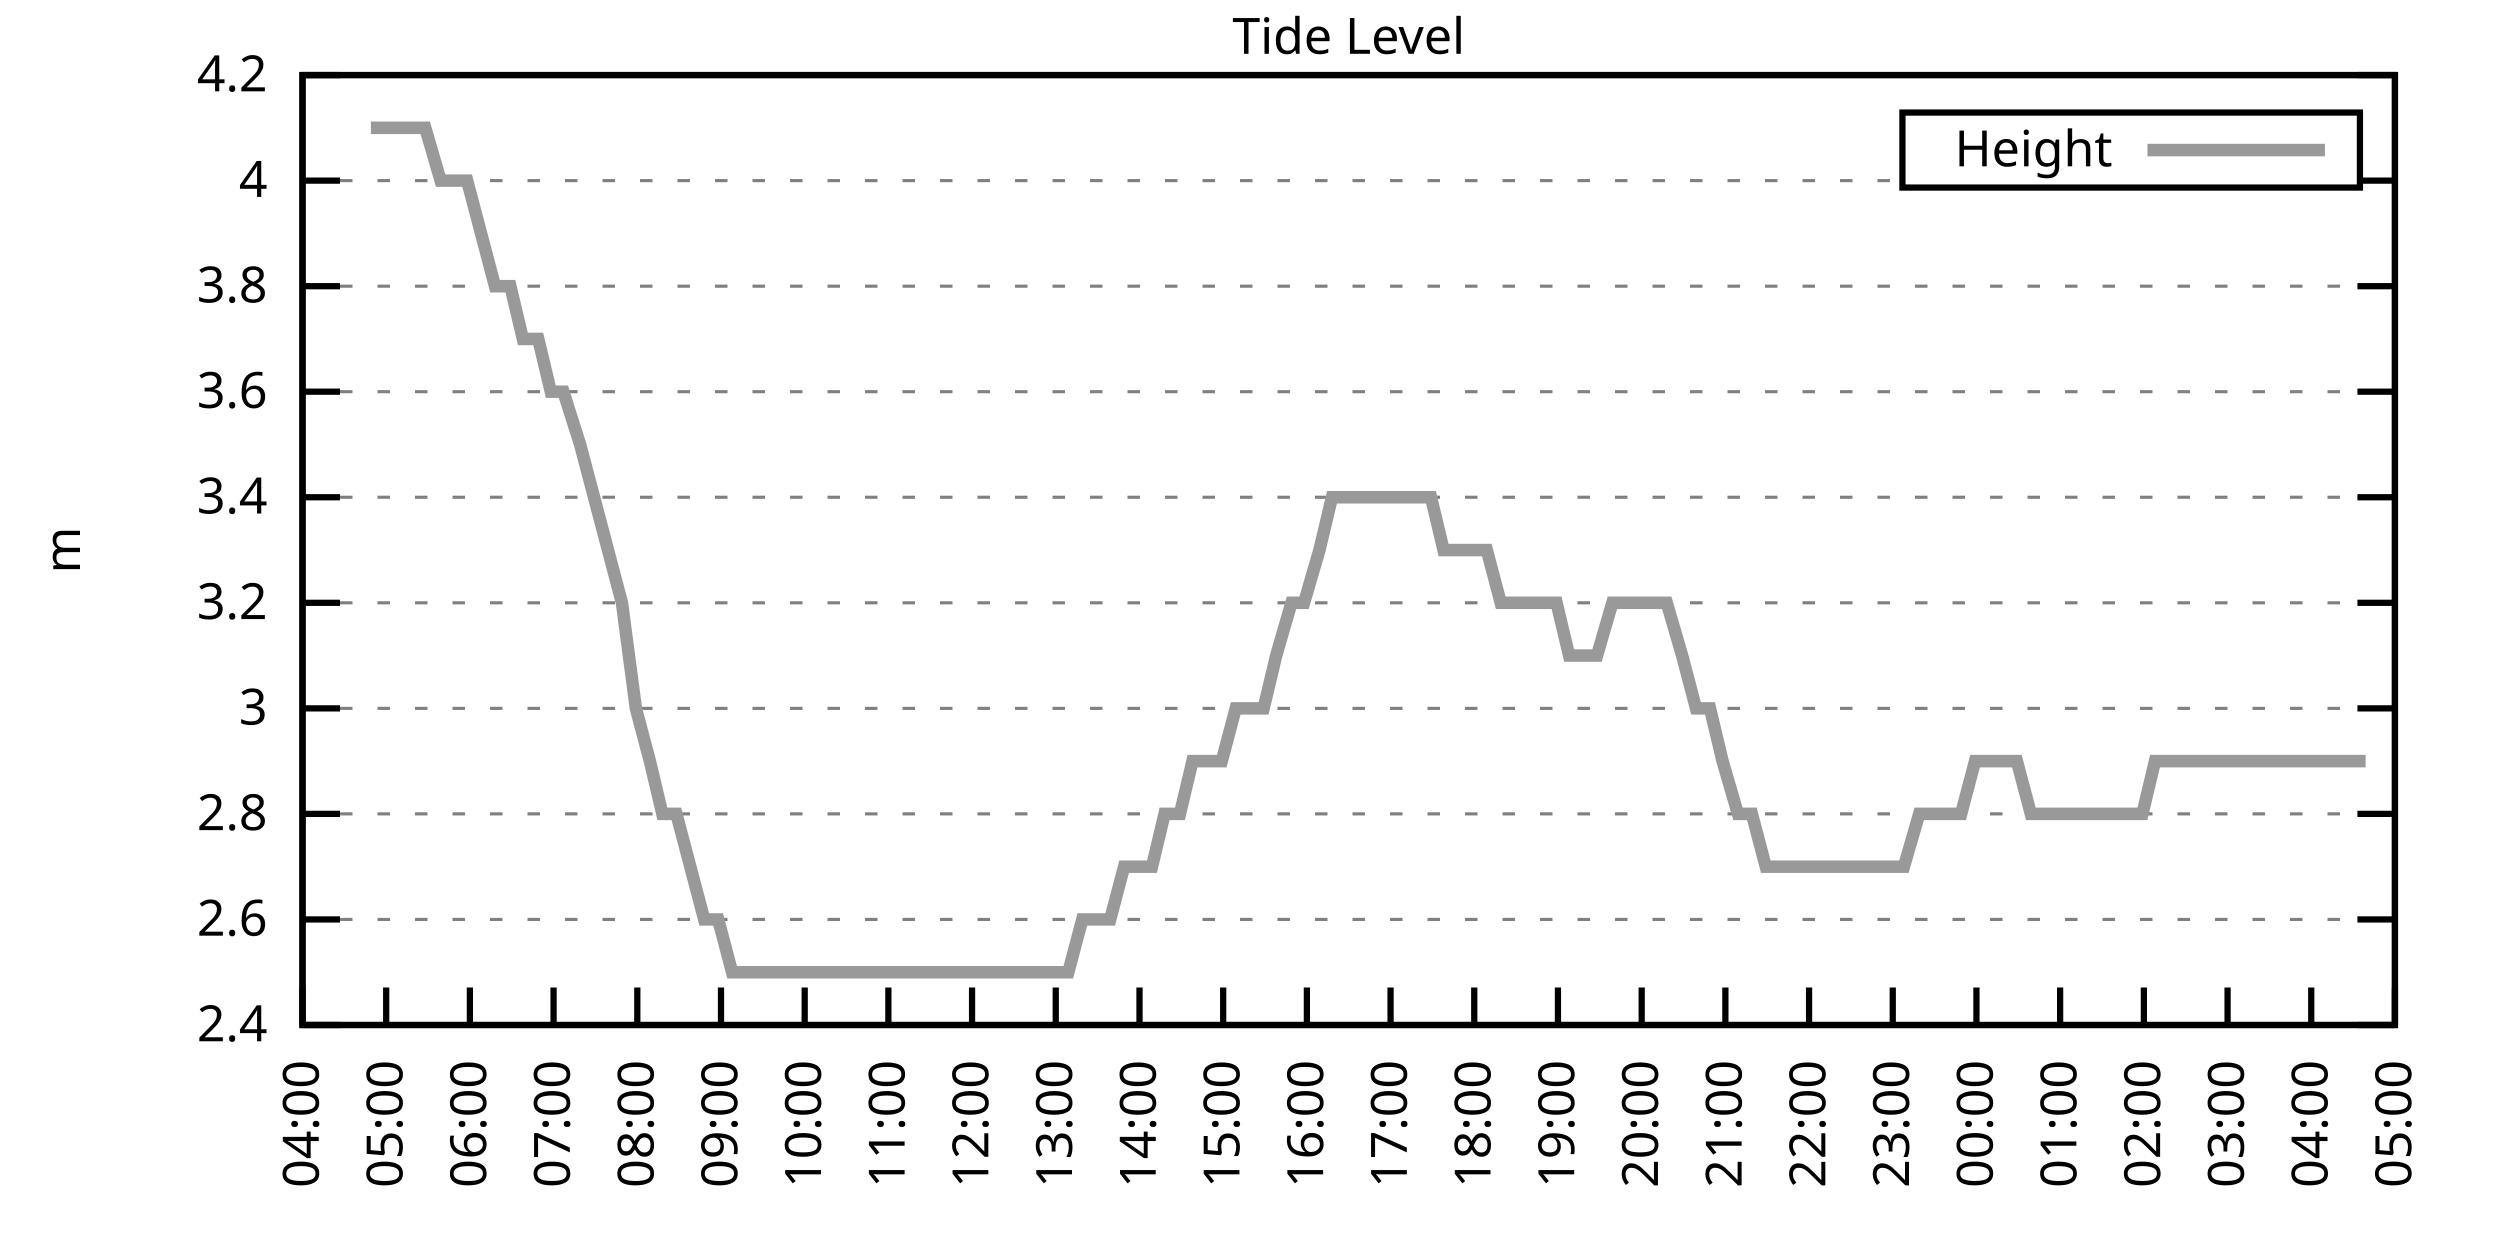
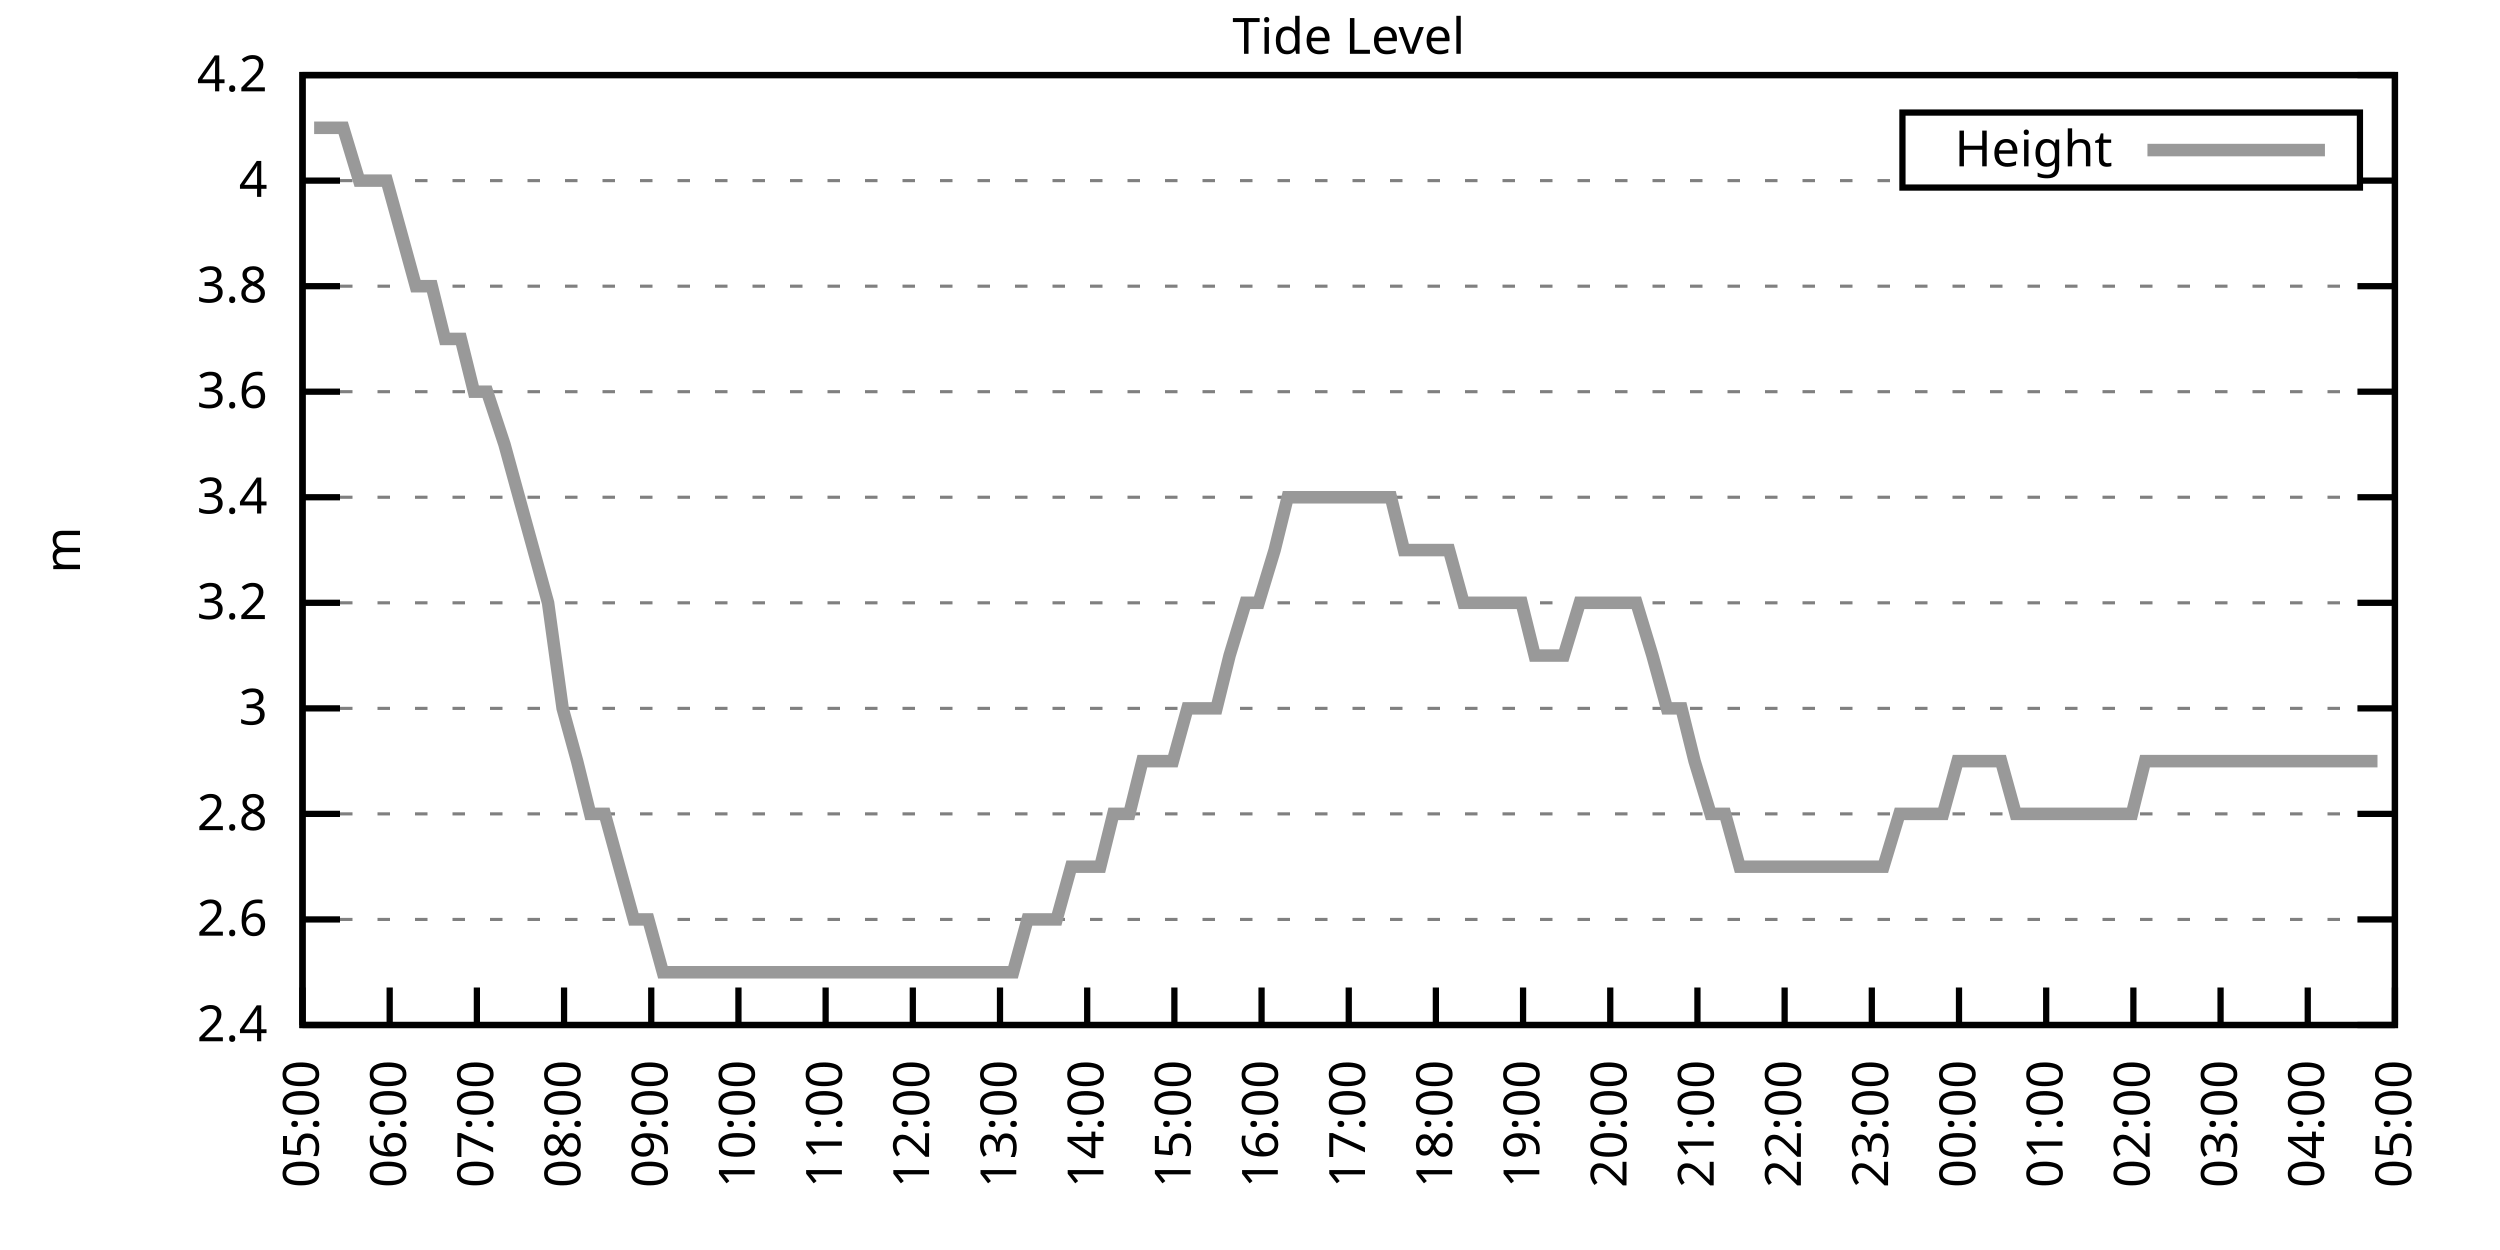
<svg xmlns="http://www.w3.org/2000/svg" xmlns:xlink="http://www.w3.org/1999/xlink" width="400" height="200" viewBox="0 0 400 200">
  <g id="gnuplot_canvas">
    <rect x="0" y="0" width="400" height="200" fill="none" />
    <defs>
      <circle id="gpDot" r="0.5" stroke-width="0.5" stroke="currentColor" />
      <path id="gpPt0" stroke-width="0.333" stroke="currentColor" d="M-1,0 h2 M0,-1 v2" />
      <path id="gpPt1" stroke-width="0.333" stroke="currentColor" d="M-1,-1 L1,1 M1,-1 L-1,1" />
      <path id="gpPt2" stroke-width="0.333" stroke="currentColor" d="M-1,0 L1,0 M0,-1 L0,1 M-1,-1 L1,1 M-1,1 L1,-1" />
      <rect id="gpPt3" stroke-width="0.333" stroke="currentColor" x="-1" y="-1" width="2" height="2" />
      <rect id="gpPt4" stroke-width="0.333" stroke="currentColor" fill="currentColor" x="-1" y="-1" width="2" height="2" />
      <circle id="gpPt5" stroke-width="0.333" stroke="currentColor" cx="0" cy="0" r="1" />
      <use xlink:href="#gpPt5" id="gpPt6" fill="currentColor" stroke="none" />
      <path id="gpPt7" stroke-width="0.333" stroke="currentColor" d="M0,-1.33 L-1.33,0.67 L1.33,0.67 z" />
      <use xlink:href="#gpPt7" id="gpPt8" fill="currentColor" stroke="none" />
      <use xlink:href="#gpPt7" id="gpPt9" stroke="currentColor" transform="rotate(180)" />
      <use xlink:href="#gpPt9" id="gpPt10" fill="currentColor" stroke="none" />
      <use xlink:href="#gpPt3" id="gpPt11" stroke="currentColor" transform="rotate(45)" />
      <use xlink:href="#gpPt11" id="gpPt12" fill="currentColor" stroke="none" />
      <path id="gpPt13" stroke-width="0.333" stroke="currentColor" d="M0,1.330 L1.265,0.411 L0.782,-1.067 L-0.782,-1.076 L-1.265,0.411 z" />
      <use xlink:href="#gpPt13" id="gpPt14" fill="currentColor" stroke="none" />
      <filter id="textbox" filterUnits="objectBoundingBox" x="0" y="0" height="1" width="1">
        <feFlood flood-color="white" flood-opacity="1" result="bgnd" />
        <feComposite in="SourceGraphic" in2="bgnd" operator="atop" />
      </filter>
      <filter id="greybox" filterUnits="objectBoundingBox" x="0" y="0" height="1" width="1">
        <feFlood flood-color="lightgrey" flood-opacity="1" result="grey" />
        <feComposite in="SourceGraphic" in2="grey" operator="atop" />
      </filter>
    </defs>
    <g fill="none" color="white" stroke="currentColor" stroke-width="1.00" stroke-linecap="butt" stroke-linejoin="miter">
</g>
    <g fill="none" color="black" stroke="currentColor" stroke-width="1.00" stroke-linecap="butt" stroke-linejoin="miter">
      <g stroke="none" shape-rendering="crispEdges">
        <polygon fill="rgb(255, 255, 255)" points="48.40,164.00 383.18,164.00 383.18,12.02 48.40,12.02 " />
      </g>
    </g>
    <g fill="none" color="black" stroke="currentColor" stroke-width="1.00" stroke-linecap="butt" stroke-linejoin="miter">
</g>
    <g fill="none" color="black" stroke="black" stroke-width="0.50" stroke-linecap="butt" stroke-linejoin="miter">
</g>
    <g fill="none" color="gray" stroke="currentColor" stroke-width="0.50" stroke-linecap="butt" stroke-linejoin="miter">
      <path stroke="gray" stroke-dasharray="2,4" class="gridline" d="M48.40,164.00 L383.19,164.00  " />
    </g>
    <g fill="none" color="gray" stroke="gray" stroke-width="1.00" stroke-linecap="butt" stroke-linejoin="miter">
</g>
    <g fill="none" color="black" stroke="currentColor" stroke-width="1.00" stroke-linecap="butt" stroke-linejoin="miter">
      <path stroke="black" d="M48.40,164.00 L54.40,164.00 M383.19,164.00 L377.19,164.00  " />
      <g transform="translate(42.80,166.60)" stroke="none" fill="black" font-family="Sans" font-size="8.00" text-anchor="end">
        <text>
          <tspan font-family="Sans"> 2.4</tspan>
        </text>
      </g>
    </g>
    <g fill="none" color="black" stroke="currentColor" stroke-width="1.00" stroke-linecap="butt" stroke-linejoin="miter">
</g>
    <g fill="none" color="black" stroke="black" stroke-width="0.50" stroke-linecap="butt" stroke-linejoin="miter">
</g>
    <g fill="none" color="gray" stroke="currentColor" stroke-width="0.50" stroke-linecap="butt" stroke-linejoin="miter">
      <path stroke="gray" stroke-dasharray="2,4" class="gridline" d="M48.40,147.11 L383.19,147.11  " />
    </g>
    <g fill="none" color="gray" stroke="gray" stroke-width="1.00" stroke-linecap="butt" stroke-linejoin="miter">
</g>
    <g fill="none" color="black" stroke="currentColor" stroke-width="1.00" stroke-linecap="butt" stroke-linejoin="miter">
      <path stroke="black" d="M48.40,147.11 L54.40,147.11 M383.19,147.11 L377.19,147.11  " />
      <g transform="translate(42.80,149.71)" stroke="none" fill="black" font-family="Sans" font-size="8.00" text-anchor="end">
        <text>
          <tspan font-family="Sans"> 2.6</tspan>
        </text>
      </g>
    </g>
    <g fill="none" color="black" stroke="currentColor" stroke-width="1.00" stroke-linecap="butt" stroke-linejoin="miter">
</g>
    <g fill="none" color="black" stroke="black" stroke-width="0.50" stroke-linecap="butt" stroke-linejoin="miter">
</g>
    <g fill="none" color="gray" stroke="currentColor" stroke-width="0.50" stroke-linecap="butt" stroke-linejoin="miter">
      <path stroke="gray" stroke-dasharray="2,4" class="gridline" d="M48.40,130.22 L383.19,130.22  " />
    </g>
    <g fill="none" color="gray" stroke="gray" stroke-width="1.00" stroke-linecap="butt" stroke-linejoin="miter">
</g>
    <g fill="none" color="black" stroke="currentColor" stroke-width="1.00" stroke-linecap="butt" stroke-linejoin="miter">
      <path stroke="black" d="M48.40,130.22 L54.40,130.22 M383.19,130.22 L377.19,130.22  " />
      <g transform="translate(42.80,132.82)" stroke="none" fill="black" font-family="Sans" font-size="8.00" text-anchor="end">
        <text>
          <tspan font-family="Sans"> 2.8</tspan>
        </text>
      </g>
    </g>
    <g fill="none" color="black" stroke="currentColor" stroke-width="1.00" stroke-linecap="butt" stroke-linejoin="miter">
</g>
    <g fill="none" color="black" stroke="black" stroke-width="0.50" stroke-linecap="butt" stroke-linejoin="miter">
</g>
    <g fill="none" color="gray" stroke="currentColor" stroke-width="0.50" stroke-linecap="butt" stroke-linejoin="miter">
      <path stroke="gray" stroke-dasharray="2,4" class="gridline" d="M48.40,113.34 L383.19,113.34  " />
    </g>
    <g fill="none" color="gray" stroke="gray" stroke-width="1.00" stroke-linecap="butt" stroke-linejoin="miter">
</g>
    <g fill="none" color="black" stroke="currentColor" stroke-width="1.00" stroke-linecap="butt" stroke-linejoin="miter">
      <path stroke="black" d="M48.40,113.34 L54.40,113.34 M383.19,113.34 L377.19,113.34  " />
      <g transform="translate(42.80,115.94)" stroke="none" fill="black" font-family="Sans" font-size="8.00" text-anchor="end">
        <text>
          <tspan font-family="Sans"> 3</tspan>
        </text>
      </g>
    </g>
    <g fill="none" color="black" stroke="currentColor" stroke-width="1.00" stroke-linecap="butt" stroke-linejoin="miter">
</g>
    <g fill="none" color="black" stroke="black" stroke-width="0.50" stroke-linecap="butt" stroke-linejoin="miter">
</g>
    <g fill="none" color="gray" stroke="currentColor" stroke-width="0.50" stroke-linecap="butt" stroke-linejoin="miter">
      <path stroke="gray" stroke-dasharray="2,4" class="gridline" d="M48.40,96.45 L383.19,96.45  " />
    </g>
    <g fill="none" color="gray" stroke="gray" stroke-width="1.00" stroke-linecap="butt" stroke-linejoin="miter">
</g>
    <g fill="none" color="black" stroke="currentColor" stroke-width="1.00" stroke-linecap="butt" stroke-linejoin="miter">
      <path stroke="black" d="M48.40,96.45 L54.40,96.45 M383.19,96.45 L377.19,96.45  " />
      <g transform="translate(42.80,99.05)" stroke="none" fill="black" font-family="Sans" font-size="8.00" text-anchor="end">
        <text>
          <tspan font-family="Sans"> 3.2</tspan>
        </text>
      </g>
    </g>
    <g fill="none" color="black" stroke="currentColor" stroke-width="1.00" stroke-linecap="butt" stroke-linejoin="miter">
</g>
    <g fill="none" color="black" stroke="black" stroke-width="0.50" stroke-linecap="butt" stroke-linejoin="miter">
</g>
    <g fill="none" color="gray" stroke="currentColor" stroke-width="0.50" stroke-linecap="butt" stroke-linejoin="miter">
      <path stroke="gray" stroke-dasharray="2,4" class="gridline" d="M48.40,79.56 L383.19,79.56  " />
    </g>
    <g fill="none" color="gray" stroke="gray" stroke-width="1.00" stroke-linecap="butt" stroke-linejoin="miter">
</g>
    <g fill="none" color="black" stroke="currentColor" stroke-width="1.00" stroke-linecap="butt" stroke-linejoin="miter">
      <path stroke="black" d="M48.40,79.56 L54.40,79.56 M383.19,79.56 L377.19,79.56  " />
      <g transform="translate(42.80,82.16)" stroke="none" fill="black" font-family="Sans" font-size="8.00" text-anchor="end">
        <text>
          <tspan font-family="Sans"> 3.4</tspan>
        </text>
      </g>
    </g>
    <g fill="none" color="black" stroke="currentColor" stroke-width="1.00" stroke-linecap="butt" stroke-linejoin="miter">
</g>
    <g fill="none" color="black" stroke="black" stroke-width="0.50" stroke-linecap="butt" stroke-linejoin="miter">
</g>
    <g fill="none" color="gray" stroke="currentColor" stroke-width="0.50" stroke-linecap="butt" stroke-linejoin="miter">
      <path stroke="gray" stroke-dasharray="2,4" class="gridline" d="M48.40,62.67 L383.19,62.67  " />
    </g>
    <g fill="none" color="gray" stroke="gray" stroke-width="1.00" stroke-linecap="butt" stroke-linejoin="miter">
</g>
    <g fill="none" color="black" stroke="currentColor" stroke-width="1.00" stroke-linecap="butt" stroke-linejoin="miter">
      <path stroke="black" d="M48.40,62.67 L54.40,62.67 M383.19,62.67 L377.19,62.67  " />
      <g transform="translate(42.80,65.27)" stroke="none" fill="black" font-family="Sans" font-size="8.00" text-anchor="end">
        <text>
          <tspan font-family="Sans"> 3.6</tspan>
        </text>
      </g>
    </g>
    <g fill="none" color="black" stroke="currentColor" stroke-width="1.00" stroke-linecap="butt" stroke-linejoin="miter">
</g>
    <g fill="none" color="black" stroke="black" stroke-width="0.50" stroke-linecap="butt" stroke-linejoin="miter">
</g>
    <g fill="none" color="gray" stroke="currentColor" stroke-width="0.50" stroke-linecap="butt" stroke-linejoin="miter">
      <path stroke="gray" stroke-dasharray="2,4" class="gridline" d="M48.40,45.79 L383.19,45.79  " />
    </g>
    <g fill="none" color="gray" stroke="gray" stroke-width="1.00" stroke-linecap="butt" stroke-linejoin="miter">
</g>
    <g fill="none" color="black" stroke="currentColor" stroke-width="1.00" stroke-linecap="butt" stroke-linejoin="miter">
      <path stroke="black" d="M48.40,45.79 L54.40,45.79 M383.19,45.79 L377.19,45.79  " />
      <g transform="translate(42.80,48.39)" stroke="none" fill="black" font-family="Sans" font-size="8.00" text-anchor="end">
        <text>
          <tspan font-family="Sans"> 3.8</tspan>
        </text>
      </g>
    </g>
    <g fill="none" color="black" stroke="currentColor" stroke-width="1.00" stroke-linecap="butt" stroke-linejoin="miter">
</g>
    <g fill="none" color="black" stroke="black" stroke-width="0.50" stroke-linecap="butt" stroke-linejoin="miter">
</g>
    <g fill="none" color="gray" stroke="currentColor" stroke-width="0.50" stroke-linecap="butt" stroke-linejoin="miter">
      <path stroke="gray" stroke-dasharray="2,4" class="gridline" d="M48.40,28.90 L304.39,28.90 M377.59,28.90 L383.19,28.90  " />
    </g>
    <g fill="none" color="gray" stroke="gray" stroke-width="1.00" stroke-linecap="butt" stroke-linejoin="miter">
</g>
    <g fill="none" color="black" stroke="currentColor" stroke-width="1.00" stroke-linecap="butt" stroke-linejoin="miter">
      <path stroke="black" d="M48.40,28.90 L54.40,28.90 M383.19,28.90 L377.19,28.90  " />
      <g transform="translate(42.80,31.50)" stroke="none" fill="black" font-family="Sans" font-size="8.00" text-anchor="end">
        <text>
          <tspan font-family="Sans"> 4</tspan>
        </text>
      </g>
    </g>
    <g fill="none" color="black" stroke="currentColor" stroke-width="1.00" stroke-linecap="butt" stroke-linejoin="miter">
</g>
    <g fill="none" color="black" stroke="black" stroke-width="0.50" stroke-linecap="butt" stroke-linejoin="miter">
</g>
    <g fill="none" color="gray" stroke="currentColor" stroke-width="0.50" stroke-linecap="butt" stroke-linejoin="miter">
      <path stroke="gray" stroke-dasharray="2,4" class="gridline" d="M48.40,12.01 L383.19,12.01  " />
    </g>
    <g fill="none" color="gray" stroke="gray" stroke-width="1.00" stroke-linecap="butt" stroke-linejoin="miter">
</g>
    <g fill="none" color="black" stroke="currentColor" stroke-width="1.00" stroke-linecap="butt" stroke-linejoin="miter">
      <path stroke="black" d="M48.40,12.01 L54.40,12.01 M383.19,12.01 L377.19,12.01  " />
      <g transform="translate(42.80,14.61)" stroke="none" fill="black" font-family="Sans" font-size="8.00" text-anchor="end">
        <text>
          <tspan font-family="Sans"> 4.2</tspan>
        </text>
      </g>
    </g>
    <g fill="none" color="black" stroke="currentColor" stroke-width="1.00" stroke-linecap="butt" stroke-linejoin="miter">
      <path stroke="black" d="M48.40,164.00 L48.40,158.00  " />
      <g transform="translate(51.00,169.60) rotate(270.00)" stroke="none" fill="black" font-family="Sans" font-size="8.00" text-anchor="end">
        <text>
-           <tspan font-family="Sans">04:00</tspan>
-         </text>
-       </g>
-     </g>
-     <g fill="none" color="black" stroke="currentColor" stroke-width="1.00" stroke-linecap="butt" stroke-linejoin="miter">
-       <path stroke="black" d="M61.79,164.00 L61.79,158.00  " />
-       <g transform="translate(64.39,169.60) rotate(270.00)" stroke="none" fill="black" font-family="Sans" font-size="8.00" text-anchor="end">
-         <text>
          <tspan font-family="Sans">05:00</tspan>
        </text>
      </g>
    </g>
    <g fill="none" color="black" stroke="currentColor" stroke-width="1.00" stroke-linecap="butt" stroke-linejoin="miter">
-       <path stroke="black" d="M75.18,164.00 L75.18,158.00  " />
-       <g transform="translate(77.78,169.60) rotate(270.00)" stroke="none" fill="black" font-family="Sans" font-size="8.00" text-anchor="end">
+       <path stroke="black" d="M62.35,164.00 L62.35,158.00  " />
+       <g transform="translate(64.95,169.60) rotate(270.00)" stroke="none" fill="black" font-family="Sans" font-size="8.00" text-anchor="end">
        <text>
          <tspan font-family="Sans">06:00</tspan>
        </text>
      </g>
    </g>
    <g fill="none" color="black" stroke="currentColor" stroke-width="1.00" stroke-linecap="butt" stroke-linejoin="miter">
-       <path stroke="black" d="M88.57,164.00 L88.57,158.00  " />
-       <g transform="translate(91.17,169.60) rotate(270.00)" stroke="none" fill="black" font-family="Sans" font-size="8.00" text-anchor="end">
+       <path stroke="black" d="M76.30,164.00 L76.30,158.00  " />
+       <g transform="translate(78.90,169.60) rotate(270.00)" stroke="none" fill="black" font-family="Sans" font-size="8.00" text-anchor="end">
        <text>
          <tspan font-family="Sans">07:00</tspan>
        </text>
      </g>
    </g>
    <g fill="none" color="black" stroke="currentColor" stroke-width="1.00" stroke-linecap="butt" stroke-linejoin="miter">
-       <path stroke="black" d="M101.97,164.00 L101.97,158.00  " />
-       <g transform="translate(104.57,169.60) rotate(270.00)" stroke="none" fill="black" font-family="Sans" font-size="8.00" text-anchor="end">
+       <path stroke="black" d="M90.25,164.00 L90.25,158.00  " />
+       <g transform="translate(92.85,169.60) rotate(270.00)" stroke="none" fill="black" font-family="Sans" font-size="8.00" text-anchor="end">
        <text>
          <tspan font-family="Sans">08:00</tspan>
        </text>
      </g>
    </g>
    <g fill="none" color="black" stroke="currentColor" stroke-width="1.00" stroke-linecap="butt" stroke-linejoin="miter">
-       <path stroke="black" d="M115.36,164.00 L115.36,158.00  " />
-       <g transform="translate(117.96,169.60) rotate(270.00)" stroke="none" fill="black" font-family="Sans" font-size="8.00" text-anchor="end">
+       <path stroke="black" d="M104.20,164.00 L104.20,158.00  " />
+       <g transform="translate(106.80,169.60) rotate(270.00)" stroke="none" fill="black" font-family="Sans" font-size="8.00" text-anchor="end">
        <text>
          <tspan font-family="Sans">09:00</tspan>
        </text>
      </g>
    </g>
    <g fill="none" color="black" stroke="currentColor" stroke-width="1.00" stroke-linecap="butt" stroke-linejoin="miter">
-       <path stroke="black" d="M128.75,164.00 L128.75,158.00  " />
-       <g transform="translate(131.35,169.60) rotate(270.00)" stroke="none" fill="black" font-family="Sans" font-size="8.00" text-anchor="end">
+       <path stroke="black" d="M118.15,164.00 L118.15,158.00  " />
+       <g transform="translate(120.75,169.60) rotate(270.00)" stroke="none" fill="black" font-family="Sans" font-size="8.00" text-anchor="end">
        <text>
          <tspan font-family="Sans">10:00</tspan>
        </text>
      </g>
    </g>
    <g fill="none" color="black" stroke="currentColor" stroke-width="1.00" stroke-linecap="butt" stroke-linejoin="miter">
-       <path stroke="black" d="M142.14,164.00 L142.14,158.00  " />
-       <g transform="translate(144.74,169.60) rotate(270.00)" stroke="none" fill="black" font-family="Sans" font-size="8.00" text-anchor="end">
+       <path stroke="black" d="M132.10,164.00 L132.10,158.00  " />
+       <g transform="translate(134.70,169.60) rotate(270.00)" stroke="none" fill="black" font-family="Sans" font-size="8.00" text-anchor="end">
        <text>
          <tspan font-family="Sans">11:00</tspan>
        </text>
      </g>
    </g>
    <g fill="none" color="black" stroke="currentColor" stroke-width="1.00" stroke-linecap="butt" stroke-linejoin="miter">
-       <path stroke="black" d="M155.53,164.00 L155.53,158.00  " />
-       <g transform="translate(158.13,169.60) rotate(270.00)" stroke="none" fill="black" font-family="Sans" font-size="8.00" text-anchor="end">
+       <path stroke="black" d="M146.05,164.00 L146.05,158.00  " />
+       <g transform="translate(148.65,169.60) rotate(270.00)" stroke="none" fill="black" font-family="Sans" font-size="8.00" text-anchor="end">
        <text>
          <tspan font-family="Sans">12:00</tspan>
        </text>
      </g>
    </g>
    <g fill="none" color="black" stroke="currentColor" stroke-width="1.00" stroke-linecap="butt" stroke-linejoin="miter">
-       <path stroke="black" d="M168.92,164.00 L168.92,158.00  " />
-       <g transform="translate(171.52,169.60) rotate(270.00)" stroke="none" fill="black" font-family="Sans" font-size="8.00" text-anchor="end">
+       <path stroke="black" d="M160.00,164.00 L160.00,158.00  " />
+       <g transform="translate(162.60,169.60) rotate(270.00)" stroke="none" fill="black" font-family="Sans" font-size="8.00" text-anchor="end">
        <text>
          <tspan font-family="Sans">13:00</tspan>
        </text>
      </g>
    </g>
    <g fill="none" color="black" stroke="currentColor" stroke-width="1.00" stroke-linecap="butt" stroke-linejoin="miter">
-       <path stroke="black" d="M182.32,164.00 L182.32,158.00  " />
-       <g transform="translate(184.92,169.60) rotate(270.00)" stroke="none" fill="black" font-family="Sans" font-size="8.00" text-anchor="end">
+       <path stroke="black" d="M173.95,164.00 L173.95,158.00  " />
+       <g transform="translate(176.55,169.60) rotate(270.00)" stroke="none" fill="black" font-family="Sans" font-size="8.00" text-anchor="end">
        <text>
          <tspan font-family="Sans">14:00</tspan>
        </text>
      </g>
    </g>
    <g fill="none" color="black" stroke="currentColor" stroke-width="1.00" stroke-linecap="butt" stroke-linejoin="miter">
-       <path stroke="black" d="M195.71,164.00 L195.71,158.00  " />
-       <g transform="translate(198.31,169.60) rotate(270.00)" stroke="none" fill="black" font-family="Sans" font-size="8.00" text-anchor="end">
+       <path stroke="black" d="M187.90,164.00 L187.90,158.00  " />
+       <g transform="translate(190.50,169.60) rotate(270.00)" stroke="none" fill="black" font-family="Sans" font-size="8.00" text-anchor="end">
        <text>
          <tspan font-family="Sans">15:00</tspan>
        </text>
      </g>
    </g>
    <g fill="none" color="black" stroke="currentColor" stroke-width="1.00" stroke-linecap="butt" stroke-linejoin="miter">
-       <path stroke="black" d="M209.10,164.00 L209.10,158.00  " />
-       <g transform="translate(211.70,169.60) rotate(270.00)" stroke="none" fill="black" font-family="Sans" font-size="8.00" text-anchor="end">
+       <path stroke="black" d="M201.85,164.00 L201.85,158.00  " />
+       <g transform="translate(204.45,169.60) rotate(270.00)" stroke="none" fill="black" font-family="Sans" font-size="8.00" text-anchor="end">
        <text>
          <tspan font-family="Sans">16:00</tspan>
        </text>
      </g>
    </g>
    <g fill="none" color="black" stroke="currentColor" stroke-width="1.00" stroke-linecap="butt" stroke-linejoin="miter">
-       <path stroke="black" d="M222.49,164.00 L222.49,158.00  " />
-       <g transform="translate(225.09,169.60) rotate(270.00)" stroke="none" fill="black" font-family="Sans" font-size="8.00" text-anchor="end">
+       <path stroke="black" d="M215.80,164.00 L215.80,158.00  " />
+       <g transform="translate(218.40,169.60) rotate(270.00)" stroke="none" fill="black" font-family="Sans" font-size="8.00" text-anchor="end">
        <text>
          <tspan font-family="Sans">17:00</tspan>
        </text>
      </g>
    </g>
    <g fill="none" color="black" stroke="currentColor" stroke-width="1.00" stroke-linecap="butt" stroke-linejoin="miter">
-       <path stroke="black" d="M235.88,164.00 L235.88,158.00  " />
-       <g transform="translate(238.48,169.60) rotate(270.00)" stroke="none" fill="black" font-family="Sans" font-size="8.00" text-anchor="end">
+       <path stroke="black" d="M229.74,164.00 L229.74,158.00  " />
+       <g transform="translate(232.34,169.60) rotate(270.00)" stroke="none" fill="black" font-family="Sans" font-size="8.00" text-anchor="end">
        <text>
          <tspan font-family="Sans">18:00</tspan>
        </text>
      </g>
    </g>
    <g fill="none" color="black" stroke="currentColor" stroke-width="1.00" stroke-linecap="butt" stroke-linejoin="miter">
-       <path stroke="black" d="M249.27,164.00 L249.27,158.00  " />
-       <g transform="translate(251.87,169.60) rotate(270.00)" stroke="none" fill="black" font-family="Sans" font-size="8.00" text-anchor="end">
+       <path stroke="black" d="M243.69,164.00 L243.69,158.00  " />
+       <g transform="translate(246.29,169.60) rotate(270.00)" stroke="none" fill="black" font-family="Sans" font-size="8.00" text-anchor="end">
        <text>
          <tspan font-family="Sans">19:00</tspan>
        </text>
      </g>
    </g>
    <g fill="none" color="black" stroke="currentColor" stroke-width="1.00" stroke-linecap="butt" stroke-linejoin="miter">
-       <path stroke="black" d="M262.67,164.00 L262.67,158.00  " />
-       <g transform="translate(265.27,169.60) rotate(270.00)" stroke="none" fill="black" font-family="Sans" font-size="8.00" text-anchor="end">
+       <path stroke="black" d="M257.64,164.00 L257.64,158.00  " />
+       <g transform="translate(260.24,169.60) rotate(270.00)" stroke="none" fill="black" font-family="Sans" font-size="8.00" text-anchor="end">
        <text>
          <tspan font-family="Sans">20:00</tspan>
        </text>
      </g>
    </g>
    <g fill="none" color="black" stroke="currentColor" stroke-width="1.00" stroke-linecap="butt" stroke-linejoin="miter">
-       <path stroke="black" d="M276.06,164.00 L276.06,158.00  " />
-       <g transform="translate(278.66,169.60) rotate(270.00)" stroke="none" fill="black" font-family="Sans" font-size="8.00" text-anchor="end">
+       <path stroke="black" d="M271.59,164.00 L271.59,158.00  " />
+       <g transform="translate(274.19,169.60) rotate(270.00)" stroke="none" fill="black" font-family="Sans" font-size="8.00" text-anchor="end">
        <text>
          <tspan font-family="Sans">21:00</tspan>
        </text>
      </g>
    </g>
    <g fill="none" color="black" stroke="currentColor" stroke-width="1.00" stroke-linecap="butt" stroke-linejoin="miter">
-       <path stroke="black" d="M289.45,164.00 L289.45,158.00  " />
-       <g transform="translate(292.05,169.60) rotate(270.00)" stroke="none" fill="black" font-family="Sans" font-size="8.00" text-anchor="end">
+       <path stroke="black" d="M285.54,164.00 L285.54,158.00  " />
+       <g transform="translate(288.14,169.60) rotate(270.00)" stroke="none" fill="black" font-family="Sans" font-size="8.00" text-anchor="end">
        <text>
          <tspan font-family="Sans">22:00</tspan>
        </text>
      </g>
    </g>
    <g fill="none" color="black" stroke="currentColor" stroke-width="1.00" stroke-linecap="butt" stroke-linejoin="miter">
-       <path stroke="black" d="M302.84,164.00 L302.84,158.00  " />
-       <g transform="translate(305.44,169.60) rotate(270.00)" stroke="none" fill="black" font-family="Sans" font-size="8.00" text-anchor="end">
+       <path stroke="black" d="M299.49,164.00 L299.49,158.00  " />
+       <g transform="translate(302.09,169.60) rotate(270.00)" stroke="none" fill="black" font-family="Sans" font-size="8.00" text-anchor="end">
        <text>
          <tspan font-family="Sans">23:00</tspan>
        </text>
      </g>
    </g>
    <g fill="none" color="black" stroke="currentColor" stroke-width="1.00" stroke-linecap="butt" stroke-linejoin="miter">
-       <path stroke="black" d="M316.23,164.00 L316.23,158.00  " />
-       <g transform="translate(318.83,169.60) rotate(270.00)" stroke="none" fill="black" font-family="Sans" font-size="8.00" text-anchor="end">
+       <path stroke="black" d="M313.44,164.00 L313.44,158.00  " />
+       <g transform="translate(316.04,169.60) rotate(270.00)" stroke="none" fill="black" font-family="Sans" font-size="8.00" text-anchor="end">
        <text>
          <tspan font-family="Sans">00:00</tspan>
        </text>
      </g>
    </g>
    <g fill="none" color="black" stroke="currentColor" stroke-width="1.00" stroke-linecap="butt" stroke-linejoin="miter">
-       <path stroke="black" d="M329.62,164.00 L329.62,158.00  " />
-       <g transform="translate(332.22,169.60) rotate(270.00)" stroke="none" fill="black" font-family="Sans" font-size="8.00" text-anchor="end">
+       <path stroke="black" d="M327.39,164.00 L327.39,158.00  " />
+       <g transform="translate(329.99,169.60) rotate(270.00)" stroke="none" fill="black" font-family="Sans" font-size="8.00" text-anchor="end">
        <text>
          <tspan font-family="Sans">01:00</tspan>
        </text>
      </g>
    </g>
    <g fill="none" color="black" stroke="currentColor" stroke-width="1.00" stroke-linecap="butt" stroke-linejoin="miter">
-       <path stroke="black" d="M343.02,164.00 L343.02,158.00  " />
-       <g transform="translate(345.62,169.60) rotate(270.00)" stroke="none" fill="black" font-family="Sans" font-size="8.00" text-anchor="end">
+       <path stroke="black" d="M341.34,164.00 L341.34,158.00  " />
+       <g transform="translate(343.94,169.60) rotate(270.00)" stroke="none" fill="black" font-family="Sans" font-size="8.00" text-anchor="end">
        <text>
          <tspan font-family="Sans">02:00</tspan>
        </text>
      </g>
    </g>
    <g fill="none" color="black" stroke="currentColor" stroke-width="1.00" stroke-linecap="butt" stroke-linejoin="miter">
-       <path stroke="black" d="M356.41,164.00 L356.41,158.00  " />
-       <g transform="translate(359.01,169.60) rotate(270.00)" stroke="none" fill="black" font-family="Sans" font-size="8.00" text-anchor="end">
+       <path stroke="black" d="M355.29,164.00 L355.29,158.00  " />
+       <g transform="translate(357.89,169.60) rotate(270.00)" stroke="none" fill="black" font-family="Sans" font-size="8.00" text-anchor="end">
        <text>
          <tspan font-family="Sans">03:00</tspan>
        </text>
      </g>
    </g>
    <g fill="none" color="black" stroke="currentColor" stroke-width="1.00" stroke-linecap="butt" stroke-linejoin="miter">
-       <path stroke="black" d="M369.80,164.00 L369.80,158.00  " />
-       <g transform="translate(372.40,169.60) rotate(270.00)" stroke="none" fill="black" font-family="Sans" font-size="8.00" text-anchor="end">
+       <path stroke="black" d="M369.24,164.00 L369.24,158.00  " />
+       <g transform="translate(371.84,169.60) rotate(270.00)" stroke="none" fill="black" font-family="Sans" font-size="8.00" text-anchor="end">
        <text>
          <tspan font-family="Sans">04:00</tspan>
        </text>
      </g>
    </g>
    <g fill="none" color="black" stroke="currentColor" stroke-width="1.00" stroke-linecap="butt" stroke-linejoin="miter">
      <path stroke="black" d="M383.19,164.00 L383.19,158.00  " />
      <g transform="translate(385.79,169.60) rotate(270.00)" stroke="none" fill="black" font-family="Sans" font-size="8.00" text-anchor="end">
        <text>
          <tspan font-family="Sans">05:00</tspan>
        </text>
      </g>
    </g>
    <g fill="none" color="black" stroke="currentColor" stroke-width="1.00" stroke-linecap="butt" stroke-linejoin="miter">
</g>
    <g fill="none" color="black" stroke="currentColor" stroke-width="1.00" stroke-linecap="butt" stroke-linejoin="miter">
      <path stroke="black" d="M48.40,12.01 L48.40,164.00 L383.19,164.00 L383.19,12.01 L48.40,12.01 Z  " />
    </g>
    <g fill="none" color="black" stroke="currentColor" stroke-width="1.00" stroke-linecap="butt" stroke-linejoin="miter">
</g>
    <g fill="none" color="black" stroke="currentColor" stroke-width="1.00" stroke-linecap="butt" stroke-linejoin="miter">
      <path stroke="black" d="M304.39,30.01 L304.39,18.01 L377.59,18.01 L377.59,30.01 L304.39,30.01 Z  " />
    </g>
    <g id="Tide_level_plot_1">
      <g fill="none" color="white" stroke="black" stroke-width="2.00" stroke-linecap="butt" stroke-linejoin="miter">
</g>
      <g fill="none" color="black" stroke="currentColor" stroke-width="2.00" stroke-linecap="butt" stroke-linejoin="miter">
        <g transform="translate(337.99,26.61)" stroke="none" fill="black" font-family="Sans" font-size="8.00" text-anchor="end">
          <text>
            <tspan font-family="Sans">Height</tspan>
          </text>
        </g>
      </g>
      <g fill="none" color="black" stroke="currentColor" stroke-width="2.00" stroke-linecap="butt" stroke-linejoin="miter">
-         <path stroke="rgb(153, 153, 153)" d="M343.59,24.01 L371.99,24.01 M59.34,20.45 L61.57,20.45 L63.58,20.45 L65.81,20.45 L68.04,20.45 L70.50,28.90   L72.50,28.90 L74.74,28.90 L76.97,37.34 L79.20,45.79 L81.66,45.79 L83.66,54.23 L86.12,54.23 L88.13,62.67   L90.14,62.67 L92.82,71.12 L95.05,79.56 L97.28,88.01 L99.51,96.45 L101.74,113.34 L103.98,121.78 L105.98,130.22   L108.22,130.22 L110.45,138.67 L112.68,147.11 L114.91,147.11 L117.14,155.56 L119.60,155.56 L121.61,155.56 L123.84,155.56   L126.29,155.56 L128.53,155.56 L130.54,155.56 L132.99,155.56 L135.22,155.56 L137.45,155.56 L139.46,155.56 L141.69,155.56   L143.93,155.56 L146.38,155.56 L148.61,155.56 L150.62,155.56 L152.85,155.56 L155.31,155.56 L157.54,155.56 L159.77,155.56   L161.78,155.56 L164.24,155.56 L166.25,155.56 L168.48,155.56 L170.93,155.56 L173.17,147.11 L175.17,147.11 L177.63,147.11   L179.86,138.67 L181.87,138.67 L184.32,138.67 L186.33,130.22 L188.79,130.22 L190.80,121.78 L193.03,121.78 L195.48,121.78   L197.72,113.34 L199.73,113.34 L202.18,113.34 L204.19,104.89 L206.64,96.45 L208.65,96.45 L211.11,88.01 L213.12,79.56   L215.57,79.56 L217.80,79.56 L219.81,79.56 L222.27,79.56 L224.28,79.56 L226.73,79.56 L228.96,79.56 L230.97,88.01   L233.43,88.01 L235.66,88.01 L237.89,88.01 L240.12,96.45 L242.36,96.45 L244.36,96.45 L246.82,96.45 L249.05,96.45   L251.06,104.89 L253.29,104.89 L255.52,104.89 L257.98,96.45 L259.99,96.45 L262.44,96.45 L264.67,96.45 L266.68,96.45   L269.14,104.89 L271.37,113.34 L273.60,113.34 L275.61,121.78 L278.07,130.22 L280.30,130.22 L282.53,138.67 L284.76,138.67   L286.77,138.67 L289.23,138.67 L291.46,138.67 L293.69,138.67 L295.70,138.67 L298.15,138.67 L300.39,138.67 L302.62,138.67   L304.63,138.67 L307.08,130.22 L309.31,130.22 L311.54,130.22 L313.78,130.22 L316.01,121.78 L318.24,121.78 L320.25,121.78   L322.70,121.78 L324.94,130.22 L327.17,130.22 L329.18,130.22 L331.63,130.22 L333.86,130.22 L335.87,130.22 L338.33,130.22   L340.56,130.22 L342.79,130.22 L344.80,121.78 L347.26,121.78 L349.26,121.78 L351.72,121.78 L353.95,121.78 L356.18,121.78   L358.42,121.78 L360.42,121.78 L362.88,121.78 L364.89,121.78 L367.12,121.78 L369.58,121.78 L371.81,121.78 L373.82,121.78   L376.05,121.78 L378.50,121.78  " />
+         <path stroke="rgb(153, 153, 153)" d="M343.59,24.01 L371.99,24.01 M50.26,20.45 L52.58,20.45 L54.91,20.45 L57.47,28.90 L59.56,28.90 L61.88,28.90   L64.21,37.34 L66.53,45.79 L69.09,45.79 L71.18,54.23 L73.74,54.23 L75.83,62.67 L77.93,62.67 L80.72,71.12   L83.04,79.56 L85.37,88.01 L87.69,96.45 L90.02,113.34 L92.34,121.78 L94.43,130.22 L96.76,130.22 L99.08,138.67   L101.41,147.11 L103.73,147.11 L106.06,155.56 L108.62,155.56 L110.71,155.56 L113.03,155.56 L115.59,155.56 L117.92,155.56   L120.01,155.56 L122.57,155.56 L124.89,155.56 L127.22,155.56 L129.31,155.56 L131.63,155.56 L133.96,155.56 L136.51,155.56   L138.84,155.56 L140.93,155.56 L143.26,155.56 L145.81,155.56 L148.14,155.56 L150.46,155.56 L152.56,155.56 L155.11,155.56   L157.21,155.56 L159.53,155.56 L162.09,155.56 L164.41,147.11 L166.51,147.11 L169.06,147.11 L171.39,138.67 L173.48,138.67   L176.04,138.67 L178.13,130.22 L180.69,130.22 L182.78,121.78 L185.11,121.78 L187.66,121.78 L189.99,113.34 L192.08,113.34   L194.64,113.34 L196.73,104.89 L199.29,96.45 L201.38,96.45 L203.94,88.01 L206.03,79.56 L208.59,79.56 L210.91,79.56   L213.01,79.56 L215.56,79.56 L217.65,79.56 L220.21,79.56 L222.54,79.56 L224.63,88.01 L227.19,88.01 L229.51,88.01   L231.84,88.01 L234.16,96.45 L236.49,96.45 L238.58,96.45 L241.14,96.45 L243.46,96.45 L245.55,104.89 L247.88,104.89   L250.20,104.89 L252.76,96.45 L254.85,96.45 L257.41,96.45 L259.74,96.45 L261.83,96.45 L264.39,104.89 L266.71,113.34   L269.04,113.34 L271.13,121.78 L273.69,130.22 L276.01,130.22 L278.34,138.67 L280.66,138.67 L282.75,138.67 L285.31,138.67   L287.64,138.67 L289.96,138.67 L292.05,138.67 L294.61,138.67 L296.94,138.67 L299.26,138.67 L301.35,138.67 L303.91,130.22   L306.23,130.22 L308.56,130.22 L310.88,130.22 L313.21,121.78 L315.53,121.78 L317.63,121.78 L320.18,121.78 L322.51,130.22   L324.83,130.22 L326.93,130.22 L329.48,130.22 L331.81,130.22 L333.90,130.22 L336.46,130.22 L338.78,130.22 L341.11,130.22   L343.20,121.78 L345.76,121.78 L347.85,121.78 L350.41,121.78 L352.73,121.78 L355.06,121.78 L357.38,121.78 L359.48,121.78   L362.03,121.78 L364.13,121.78 L366.45,121.78 L369.01,121.78 L371.33,121.78 L373.43,121.78 L375.75,121.78 L378.31,121.78   L380.40,121.78  " />
      </g>
    </g>
    <g fill="none" color="black" stroke="currentColor" stroke-width="2.00" stroke-linecap="butt" stroke-linejoin="miter">
</g>
    <g fill="none" color="black" stroke="black" stroke-width="1.00" stroke-linecap="butt" stroke-linejoin="miter">
</g>
    <g fill="none" color="black" stroke="currentColor" stroke-width="1.00" stroke-linecap="butt" stroke-linejoin="miter">
      <path stroke="black" d="M48.40,12.01 L48.40,164.00 L383.19,164.00 L383.19,12.01 L48.40,12.01 Z  " />
      <g transform="translate(12.80,88.01) rotate(270.00)" stroke="none" fill="black" font-family="Sans" font-size="8.00" text-anchor="middle">
        <text>
          <tspan font-family="Sans">m</tspan>
        </text>
      </g>
    </g>
    <g fill="none" color="black" stroke="currentColor" stroke-width="1.00" stroke-linecap="butt" stroke-linejoin="miter">
</g>
    <g fill="none" color="black" stroke="currentColor" stroke-width="1.00" stroke-linecap="butt" stroke-linejoin="miter">
      <g transform="translate(215.79,8.61)" stroke="none" fill="black" font-family="Sans" font-size="8.00" text-anchor="middle">
        <text>
          <tspan font-family="Sans">Tide Level</tspan>
        </text>
      </g>
    </g>
    <g fill="none" color="black" stroke="currentColor" stroke-width="1.00" stroke-linecap="butt" stroke-linejoin="miter">
</g>
  </g>
</svg>
